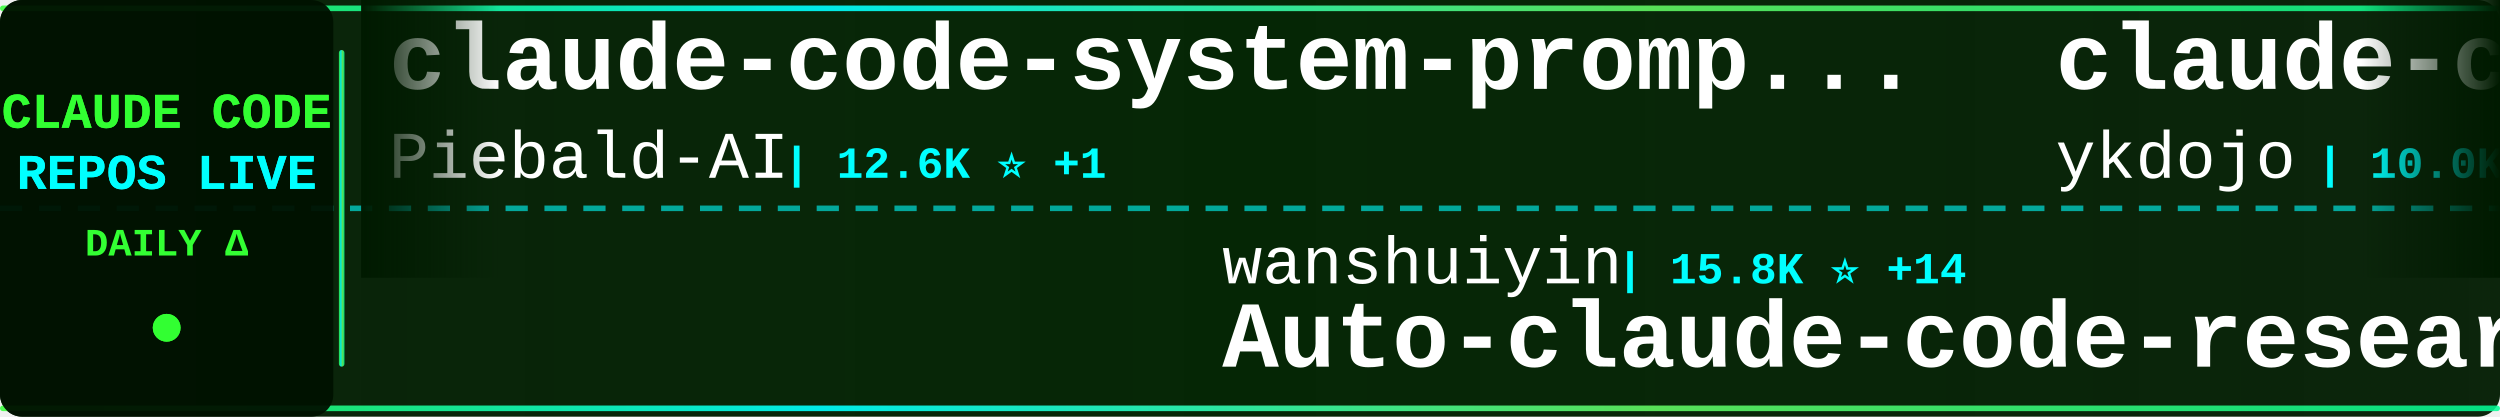
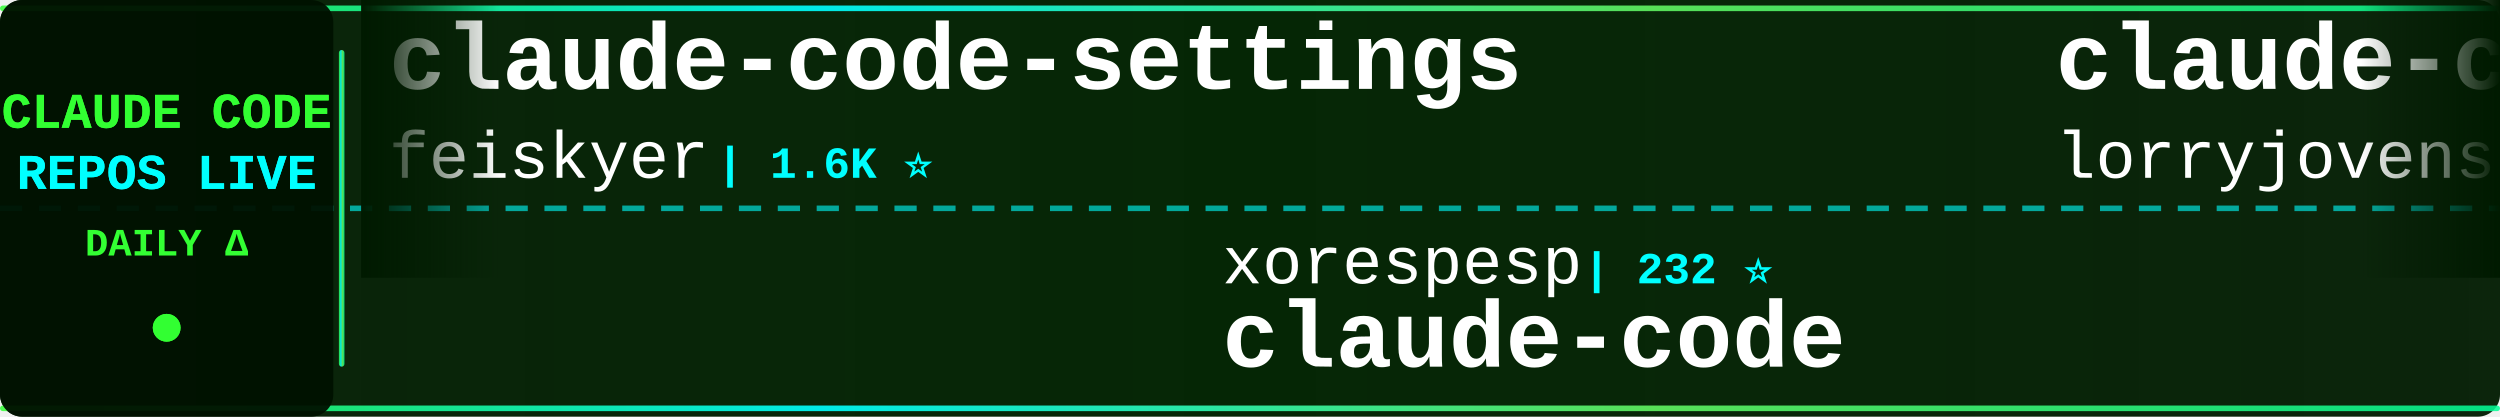
<svg xmlns="http://www.w3.org/2000/svg" width="900" height="150">
  <defs>
    <linearGradient id="tickerBg" x1="0%" y1="0%" x2="100%" y2="0%">
      <stop offset="0%" style="stop-color:#001a00;stop-opacity:0.95" />
      <stop offset="50%" style="stop-color:#002200;stop-opacity:0.98" />
      <stop offset="100%" style="stop-color:#001a00;stop-opacity:0.95" />
    </linearGradient>
    <linearGradient id="borderGrad" x1="0%" y1="0%" x2="100%" y2="0%">
      <stop offset="0%" style="stop-color:#33ff33;stop-opacity:0.85">
        <animate attributeName="stop-opacity" values="0.85;1;0.85" dur="2s" repeatCount="indefinite" />
      </stop>
      <stop offset="33%" style="stop-color:#00ffff;stop-opacity:0.9">
        <animate attributeName="stop-opacity" values="0.9;1;0.9" dur="2.2s" repeatCount="indefinite" />
      </stop>
      <stop offset="66%" style="stop-color:#66ff66;stop-opacity:0.85">
        <animate attributeName="stop-opacity" values="0.85;1;0.85" dur="1.8s" repeatCount="indefinite" />
      </stop>
      <stop offset="100%" style="stop-color:#00ff99;stop-opacity:0.85">
        <animate attributeName="stop-opacity" values="0.85;1;0.85" dur="2s" repeatCount="indefinite" />
      </stop>
    </linearGradient>
    <filter id="textGlow">
      <feGaussianBlur stdDeviation="0.1" result="coloredBlur" />
      <feMerge>
        <feMergeNode in="coloredBlur" />
        <feMergeNode in="SourceGraphic" />
      </feMerge>
    </filter>
    <filter id="metricGlow">
      <feGaussianBlur stdDeviation="0.2" result="coloredBlur" />
      <feMerge>
        <feMergeNode in="coloredBlur" />
        <feMergeNode in="SourceGraphic" />
      </feMerge>
    </filter>
    <linearGradient id="leftFade" x1="0%" y1="0%" x2="100%" y2="0%">
      <stop offset="0%" style="stop-color:#001a00;stop-opacity:1" />
      <stop offset="100%" style="stop-color:#001a00;stop-opacity:0" />
    </linearGradient>
    <linearGradient id="rightFade" x1="0%" y1="0%" x2="100%" y2="0%">
      <stop offset="0%" style="stop-color:#001a00;stop-opacity:0" />
      <stop offset="100%" style="stop-color:#001a00;stop-opacity:1" />
    </linearGradient>
  </defs>
  <rect width="900" height="150" fill="url(#tickerBg)" rx="8" />
  <rect x="0" y="2" width="900" height="2" fill="url(#borderGrad)" rx="1" />
  <rect x="0" y="146" width="900" height="2" fill="url(#borderGrad)" rx="1" />
  <line x1="0" y1="75" x2="900" y2="75" stroke="#00ffff" stroke-width="2" stroke-dasharray="8 6" opacity="0.6" />
  <rect x="0" y="0" width="120" height="150" fill="#001100" opacity="0.95" rx="8" />
  <text x="60" y="46" font-family="'Courier New', monospace" font-size="18" font-weight="bold" fill="#33ff33" text-anchor="middle" filter="url(#textGlow)">
    CLAUDE CODE
  </text>
  <text x="60" y="68" font-family="'Courier New', monospace" font-size="18" font-weight="bold" fill="#00ffff" text-anchor="middle" filter="url(#textGlow)">
    REPOS LIVE
  </text>
  <text x="60" y="92" font-family="'Courier New', monospace" font-size="14" font-weight="bold" fill="#33ff33" text-anchor="middle">
    DAILY Δ
  </text>
  <circle cx="60" cy="118" r="5" fill="#33ff33" filter="url(#metricGlow)">
    <animate attributeName="r" values="4;6;4" dur="1.5s" repeatCount="indefinite" />
    <animate attributeName="opacity" values="0.6;1;0.6" dur="1.5s" repeatCount="indefinite" />
  </circle>
  <rect x="122" y="18" width="2" height="114" fill="url(#borderGrad)" rx="1" />
  <clipPath id="tickerClip">
    <rect x="130" y="0" width="770" height="150" />
  </clipPath>
  <g clip-path="url(#tickerClip)">
    <g id="tickerItems">
      <animateTransform attributeName="transform" attributeType="XML" type="translate" from="0 0" to="-3000 0" dur="54s" repeatCount="indefinite" />
      <g transform="translate(0, 0)">
-         <text x="140" y="32" font-family="'Courier New', monospace" font-size="34" font-weight="bold" fill="#ffffff">claude-code-system-promp...</text>
-         <text x="140" y="64" font-family="'Courier New', monospace" font-size="24" font-weight="normal" fill="#ffffff" opacity="1.0">Piebald-AI</text>
-         <text x="282" y="64" font-family="'Courier New', monospace" font-size="16" font-weight="bold" fill="#00ffff"> | 12.6K ⭐ +1</text>
+         <text x="140" y="32" font-family="'Courier New', monospace" font-size="34" font-weight="bold" fill="#ffffff">claude-code-settings</text>
+         <text x="140" y="64" font-family="'Courier New', monospace" font-size="24" font-weight="normal" fill="#ffffff" opacity="1.0">feiskyer</text>
+         <text x="258" y="64" font-family="'Courier New', monospace" font-size="16" font-weight="bold" fill="#00ffff"> | 1.6K ⭐</text>
      </g>
      <g transform="translate(300, 0)">
-         <text x="140" y="102" font-family="'Courier New', monospace" font-size="24" font-weight="normal" fill="#ffffff" opacity="1.0">wanshuiyin</text>
-         <text x="282" y="102" font-family="'Courier New', monospace" font-size="16" font-weight="bold" fill="#00ffff"> | 15.8K ⭐ +14</text>
-         <text x="140" y="132" font-family="'Courier New', monospace" font-size="34" font-weight="bold" fill="#ffffff">Auto-claude-code-researc...</text>
+         <text x="140" y="102" font-family="'Courier New', monospace" font-size="24" font-weight="normal" fill="#ffffff" opacity="1.0">xorespesp</text>
+         <text x="270" y="102" font-family="'Courier New', monospace" font-size="16" font-weight="bold" fill="#00ffff"> | 232 ⭐</text>
+         <text x="140" y="132" font-family="'Courier New', monospace" font-size="34" font-weight="bold" fill="#ffffff">claude-code</text>
      </g>
      <g transform="translate(600, 0)">
-         <text x="140" y="32" font-family="'Courier New', monospace" font-size="34" font-weight="bold" fill="#ffffff">claude-code-tips</text>
-         <text x="140" y="64" font-family="'Courier New', monospace" font-size="24" font-weight="normal" fill="#ffffff" opacity="1.0">ykdojo</text>
-         <text x="234" y="64" font-family="'Courier New', monospace" font-size="16" font-weight="bold" fill="#00ffff"> | 10.0K ⭐ +1</text>
+         <text x="140" y="32" font-family="'Courier New', monospace" font-size="34" font-weight="bold" fill="#ffffff">claude-code-rust</text>
+         <text x="140" y="64" font-family="'Courier New', monospace" font-size="24" font-weight="normal" fill="#ffffff" opacity="1.0">lorryjovens-hub</text>
+         <text x="342" y="64" font-family="'Courier New', monospace" font-size="16" font-weight="bold" fill="#00ffff"> | 1.7K ⭐</text>
      </g>
      <g transform="translate(900, 0)">
-         <text x="140" y="102" font-family="'Courier New', monospace" font-size="24" font-weight="normal" fill="#ffffff" opacity="1.0">T-Lab-CUHKSZ</text>
-         <text x="306" y="102" font-family="'Courier New', monospace" font-size="16" font-weight="bold" fill="#00ffff"> | 328 ⭐</text>
+         <text x="140" y="102" font-family="'Courier New', monospace" font-size="24" font-weight="normal" fill="#ffffff" opacity="1.0">zebbern</text>
+         <text x="246" y="102" font-family="'Courier New', monospace" font-size="16" font-weight="bold" fill="#00ffff"> | 4.6K ⭐ +1</text>
+         <text x="140" y="132" font-family="'Courier New', monospace" font-size="34" font-weight="bold" fill="#ffffff">claude-code-guide</text>
+       </g>
+       <g transform="translate(1200, 0)">
+         <text x="140" y="32" font-family="'Courier New', monospace" font-size="34" font-weight="bold" fill="#ffffff">claude_code_src</text>
+         <text x="140" y="64" font-family="'Courier New', monospace" font-size="24" font-weight="normal" fill="#ffffff" opacity="1.0">ponponon</text>
+         <text x="258" y="64" font-family="'Courier New', monospace" font-size="16" font-weight="bold" fill="#00ffff"> | 2.3K ⭐</text>
+       </g>
+       <g transform="translate(1500, 0)">
+         <text x="140" y="102" font-family="'Courier New', monospace" font-size="24" font-weight="normal" fill="#ffffff" opacity="1.0">isboyjc</text>
+         <text x="246" y="102" font-family="'Courier New', monospace" font-size="16" font-weight="bold" fill="#00ffff"> | 162 ⭐</text>
        <text x="140" y="132" font-family="'Courier New', monospace" font-size="34" font-weight="bold" fill="#ffffff">claude-code</text>
      </g>
-       <g transform="translate(1200, 0)">
-         <text x="140" y="32" font-family="'Courier New', monospace" font-size="34" font-weight="bold" fill="#ffffff">Dive-into-Claude-Code</text>
-         <text x="140" y="64" font-family="'Courier New', monospace" font-size="24" font-weight="normal" fill="#ffffff" opacity="1.0">VILA-Lab</text>
-         <text x="258" y="64" font-family="'Courier New', monospace" font-size="16" font-weight="bold" fill="#00ffff"> | 2.1K ⭐</text>
-       </g>
-       <g transform="translate(1500, 0)">
-         <text x="140" y="102" font-family="'Courier New', monospace" font-size="24" font-weight="normal" fill="#ffffff" opacity="1.0">krusemediallc</text>
-         <text x="318" y="102" font-family="'Courier New', monospace" font-size="16" font-weight="bold" fill="#00ffff"> | 1.5K ⭐ +1</text>
-         <text x="140" y="132" font-family="'Courier New', monospace" font-size="34" font-weight="bold" fill="#ffffff">arcads-claude-code</text>
-       </g>
      <g transform="translate(1800, 0)">
-         <text x="140" y="32" font-family="'Courier New', monospace" font-size="34" font-weight="bold" fill="#ffffff">claude-code-workflows</text>
-         <text x="140" y="64" font-family="'Courier New', monospace" font-size="24" font-weight="normal" fill="#ffffff" opacity="1.0">OneRedOak</text>
-         <text x="270" y="64" font-family="'Courier New', monospace" font-size="16" font-weight="bold" fill="#00ffff"> | 3.9K ⭐</text>
+         <text x="140" y="32" font-family="'Courier New', monospace" font-size="34" font-weight="bold" fill="#ffffff">claude-code-proxy</text>
+         <text x="140" y="64" font-family="'Courier New', monospace" font-size="24" font-weight="normal" fill="#ffffff" opacity="1.0">1rgs</text>
+         <text x="210" y="64" font-family="'Courier New', monospace" font-size="16" font-weight="bold" fill="#00ffff"> | 3.7K ⭐</text>
      </g>
      <g transform="translate(2100, 0)">
-         <text x="140" y="102" font-family="'Courier New', monospace" font-size="24" font-weight="normal" fill="#ffffff" opacity="1.0">jarmuine</text>
-         <text x="258" y="102" font-family="'Courier New', monospace" font-size="16" font-weight="bold" fill="#00ffff"> | 2.3K ⭐</text>
+         <text x="140" y="102" font-family="'Courier New', monospace" font-size="24" font-weight="normal" fill="#ffffff" opacity="1.0">VILA-Lab</text>
+         <text x="258" y="102" font-family="'Courier New', monospace" font-size="16" font-weight="bold" fill="#00ffff"> | 2.1K ⭐</text>
+         <text x="140" y="132" font-family="'Courier New', monospace" font-size="34" font-weight="bold" fill="#ffffff">Dive-into-Claude-Code</text>
+       </g>
+       <g transform="translate(2400, 0)">
+         <text x="140" y="32" font-family="'Courier New', monospace" font-size="34" font-weight="bold" fill="#ffffff">claude-code</text>
+         <text x="140" y="64" font-family="'Courier New', monospace" font-size="24" font-weight="normal" fill="#ffffff" opacity="1.0">tanbiralam</text>
+         <text x="282" y="64" font-family="'Courier New', monospace" font-size="16" font-weight="bold" fill="#00ffff"> | 2.2K ⭐</text>
+       </g>
+       <g transform="translate(2700, 0)">
+         <text x="140" y="102" font-family="'Courier New', monospace" font-size="24" font-weight="normal" fill="#ffffff" opacity="1.0">jqueryscript</text>
+         <text x="306" y="102" font-family="'Courier New', monospace" font-size="16" font-weight="bold" fill="#00ffff"> | 509 ⭐</text>
+         <text x="140" y="132" font-family="'Courier New', monospace" font-size="34" font-weight="bold" fill="#ffffff">awesome-claude-code</text>
+       </g>
+       <g transform="translate(3000, 0)">
+         <text x="140" y="32" font-family="'Courier New', monospace" font-size="34" font-weight="bold" fill="#ffffff">claude-code-settings</text>
+         <text x="140" y="64" font-family="'Courier New', monospace" font-size="24" font-weight="normal" fill="#ffffff" opacity="1.0">feiskyer</text>
+         <text x="258" y="64" font-family="'Courier New', monospace" font-size="16" font-weight="bold" fill="#00ffff"> | 1.6K ⭐</text>
+       </g>
+       <g transform="translate(3300, 0)">
+         <text x="140" y="102" font-family="'Courier New', monospace" font-size="24" font-weight="normal" fill="#ffffff" opacity="1.0">xorespesp</text>
+         <text x="270" y="102" font-family="'Courier New', monospace" font-size="16" font-weight="bold" fill="#00ffff"> | 232 ⭐</text>
        <text x="140" y="132" font-family="'Courier New', monospace" font-size="34" font-weight="bold" fill="#ffffff">claude-code</text>
      </g>
-       <g transform="translate(2400, 0)">
-         <text x="140" y="32" font-family="'Courier New', monospace" font-size="34" font-weight="bold" fill="#ffffff">claude-code-hub</text>
-         <text x="140" y="64" font-family="'Courier New', monospace" font-size="24" font-weight="normal" fill="#ffffff" opacity="1.0">ding113</text>
-         <text x="246" y="64" font-family="'Courier New', monospace" font-size="16" font-weight="bold" fill="#00ffff"> | 3.4K ⭐</text>
-       </g>
-       <g transform="translate(2700, 0)">
-         <text x="140" y="102" font-family="'Courier New', monospace" font-size="24" font-weight="normal" fill="#ffffff" opacity="1.0">AICoderTudou</text>
-         <text x="306" y="102" font-family="'Courier New', monospace" font-size="16" font-weight="bold" fill="#00ffff"> | 495 ⭐</text>
-         <text x="140" y="132" font-family="'Courier New', monospace" font-size="34" font-weight="bold" fill="#ffffff">claude-code-tudou</text>
-       </g>
-       <g transform="translate(3000, 0)">
-         <text x="140" y="32" font-family="'Courier New', monospace" font-size="34" font-weight="bold" fill="#ffffff">claude-code-system-promp...</text>
-         <text x="140" y="64" font-family="'Courier New', monospace" font-size="24" font-weight="normal" fill="#ffffff" opacity="1.0">Piebald-AI</text>
-         <text x="282" y="64" font-family="'Courier New', monospace" font-size="16" font-weight="bold" fill="#00ffff"> | 12.6K ⭐ +1</text>
-       </g>
-       <g transform="translate(3300, 0)">
-         <text x="140" y="102" font-family="'Courier New', monospace" font-size="24" font-weight="normal" fill="#ffffff" opacity="1.0">wanshuiyin</text>
-         <text x="282" y="102" font-family="'Courier New', monospace" font-size="16" font-weight="bold" fill="#00ffff"> | 15.8K ⭐ +14</text>
-         <text x="140" y="132" font-family="'Courier New', monospace" font-size="34" font-weight="bold" fill="#ffffff">Auto-claude-code-researc...</text>
-       </g>
      <g transform="translate(3600, 0)">
-         <text x="140" y="32" font-family="'Courier New', monospace" font-size="34" font-weight="bold" fill="#ffffff">claude-code-tips</text>
-         <text x="140" y="64" font-family="'Courier New', monospace" font-size="24" font-weight="normal" fill="#ffffff" opacity="1.0">ykdojo</text>
-         <text x="234" y="64" font-family="'Courier New', monospace" font-size="16" font-weight="bold" fill="#00ffff"> | 10.0K ⭐ +1</text>
+         <text x="140" y="32" font-family="'Courier New', monospace" font-size="34" font-weight="bold" fill="#ffffff">claude-code-rust</text>
+         <text x="140" y="64" font-family="'Courier New', monospace" font-size="24" font-weight="normal" fill="#ffffff" opacity="1.0">lorryjovens-hub</text>
+         <text x="342" y="64" font-family="'Courier New', monospace" font-size="16" font-weight="bold" fill="#00ffff"> | 1.7K ⭐</text>
      </g>
      <g transform="translate(3900, 0)">
-         <text x="140" y="102" font-family="'Courier New', monospace" font-size="24" font-weight="normal" fill="#ffffff" opacity="1.0">T-Lab-CUHKSZ</text>
-         <text x="306" y="102" font-family="'Courier New', monospace" font-size="16" font-weight="bold" fill="#00ffff"> | 328 ⭐</text>
-         <text x="140" y="132" font-family="'Courier New', monospace" font-size="34" font-weight="bold" fill="#ffffff">claude-code</text>
+         <text x="140" y="102" font-family="'Courier New', monospace" font-size="24" font-weight="normal" fill="#ffffff" opacity="1.0">zebbern</text>
+         <text x="246" y="102" font-family="'Courier New', monospace" font-size="16" font-weight="bold" fill="#00ffff"> | 4.6K ⭐ +1</text>
+         <text x="140" y="132" font-family="'Courier New', monospace" font-size="34" font-weight="bold" fill="#ffffff">claude-code-guide</text>
      </g>
    </g>
  </g>
  <rect x="130" y="0" width="50" height="100" fill="url(#leftFade)" />
  <rect x="850" y="0" width="50" height="100" fill="url(#rightFade)" />
</svg>
